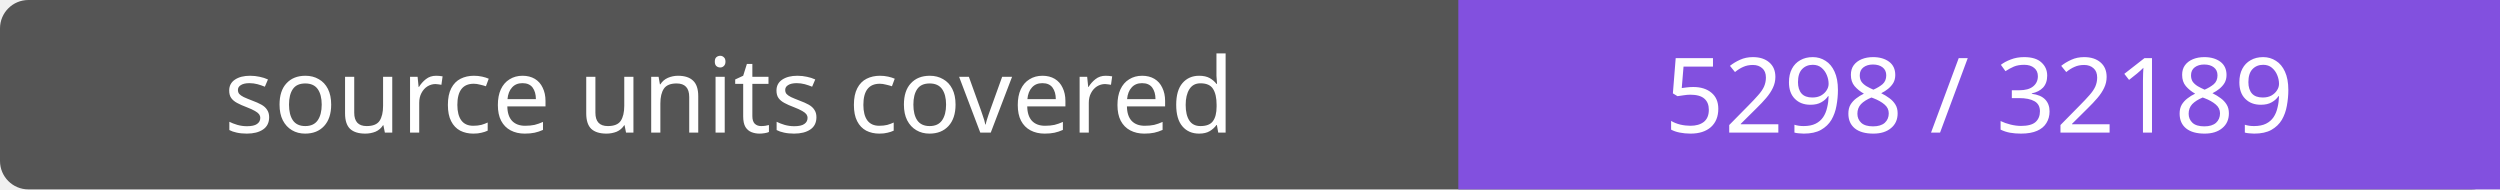
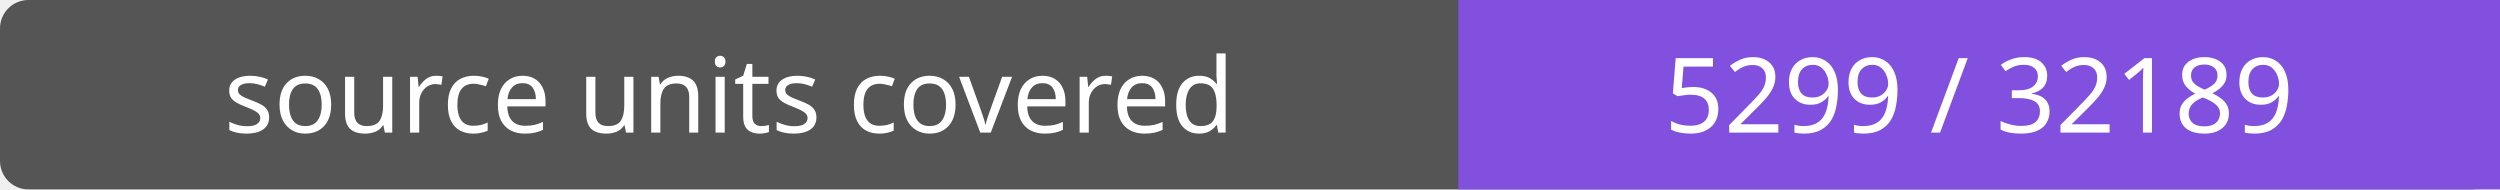
- <svg xmlns="http://www.w3.org/2000/svg" width="264" height="20" role="img" aria-label="source units covered: 5298 / 32189">
+ <svg xmlns="http://www.w3.org/2000/svg" width="264" height="20" role="img" aria-label="source units covered: 5299 / 32189">
  <rect width="264" height="20" rx="3" fill="#555" />
  <path fill="#8250df" d="M154 0h110v20H154z" />
  <g fill="#fff" text-anchor="middle" font-family="Verdana,sans-serif" font-size="11">
    <text x="77.0" y="14">source units covered</text>
-     <text x="209.0" y="14">5298 / 32189</text>
+     <text x="209.0" y="14">5299 / 32189</text>
  </g>
</svg>
